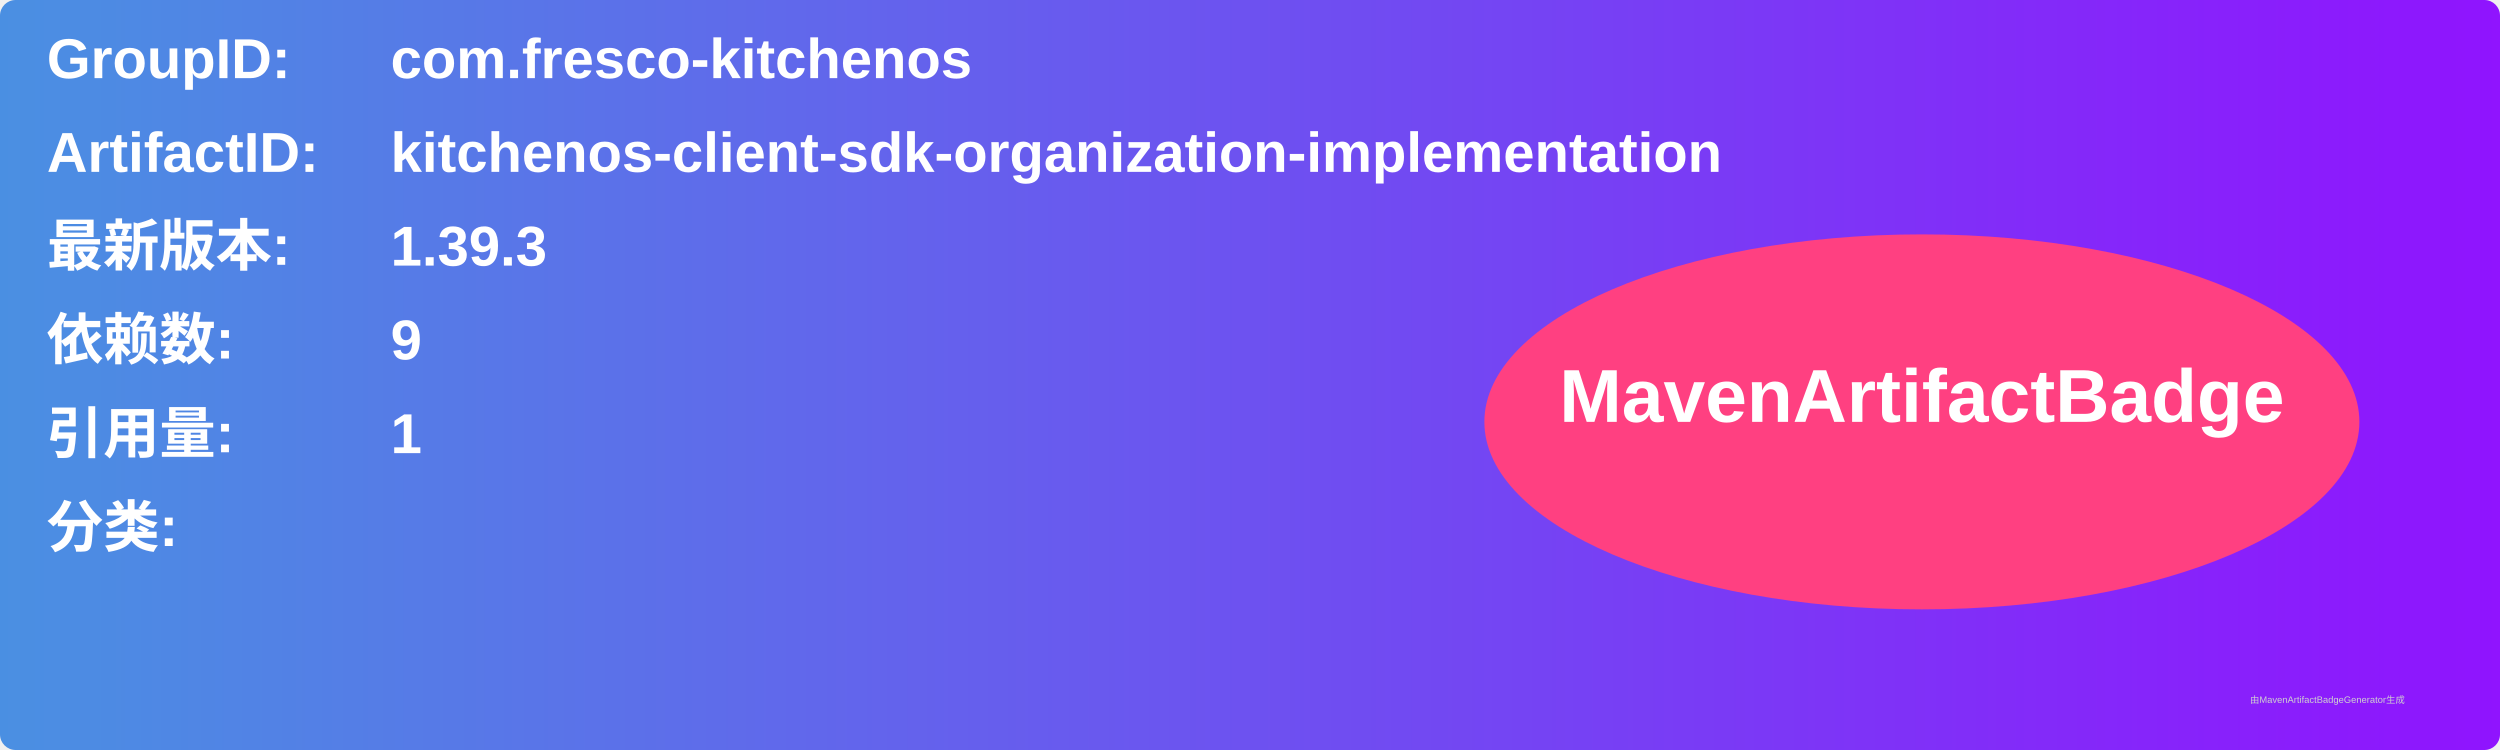
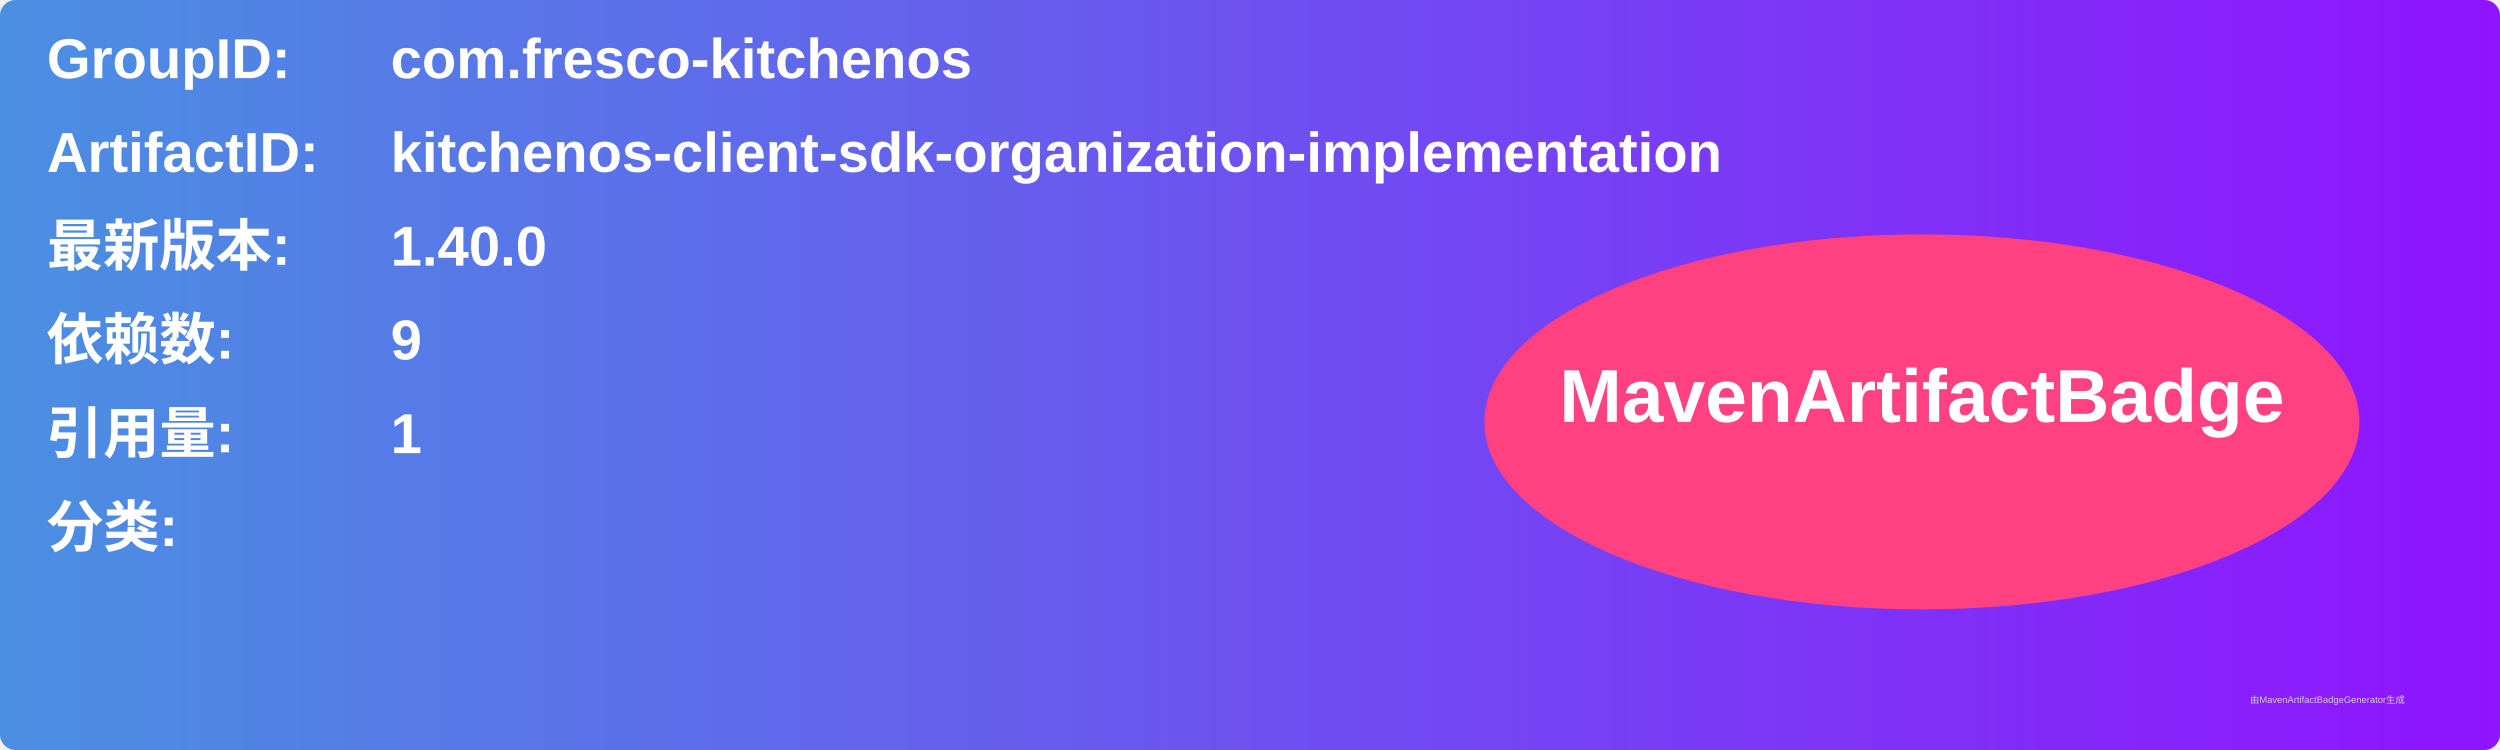
<svg xmlns="http://www.w3.org/2000/svg" width="800" height="240" viewBox="0 0 800 240">
  <linearGradient id="grad" x1="0%" y1="0%" x2="100%" y2="0%">
    <stop offset="0%" stop-color="#4a90e2" />
    <stop offset="100%" stop-color="#9013fe" />
  </linearGradient>
  <rect width="100%" height="100%" rx="5" ry="5" fill="url(#grad)" />
  <g transform="translate(15, 15)">
    <text x="0" y="10" font-family="Arial" font-size="18" fill="white" font-weight="bold" width="260">GroupID:</text>
    <text x="110" y="10" font-family="Arial" font-size="18" fill="white" font-weight="bold" width="460">com.fresco-kitchenos</text>
    <text x="0" y="40" font-family="Arial" font-size="18" fill="white" font-weight="bold" width="260">ArtifactID:</text>
    <text x="110" y="40" font-family="Arial" font-size="18" fill="white" font-weight="bold" width="460">kitchenos-client-sdk-organization-implementation</text>
    <text x="0" y="70" font-family="Arial" font-size="18" fill="white" font-weight="bold">最新版本:</text>
    <text x="110" y="70" font-family="Arial" font-size="18" fill="white" font-weight="bold">
-       <tspan font-weight="bold">1.39.3</tspan>
+       <tspan font-weight="bold">1.40.0</tspan>
    </text>
    <text x="0" y="100" font-family="Arial" font-size="18" fill="white" font-weight="bold">依赖数: </text>
    <text x="110" y="100" font-family="Arial" font-size="18" fill="white">
      <tspan font-weight="bold">9</tspan>
    </text>
    <text x="0" y="130" font-family="Arial" font-size="18" fill="white" font-weight="bold">引用量: </text>
    <text x="110" y="130" font-family="Arial" font-size="18" fill="white">
      <tspan font-weight="bold">1</tspan>
    </text>
    <text x="0" y="160" font-family="Arial" font-size="18" fill="white" font-weight="bold">分类:</text>
    <text x="10" y="190" font-family="Arial" font-size="10" fill="white">
      <tspan font-weight="bold" />
    </text>
    <ellipse cx="600" cy="120" rx="140" ry="60" fill="#ff4081" />
    <text x="600" y="120" text-anchor="middle" font-family="Arial" font-size="24" fill="white" font-weight="bold">MavenArtifactBadge</text>
  </g>
  <text x="720" y="225" font-family="Arial" font-size="3" fill="#d0d0d0">由MavenArtifactBadgeGenerator生成</text>
</svg>
